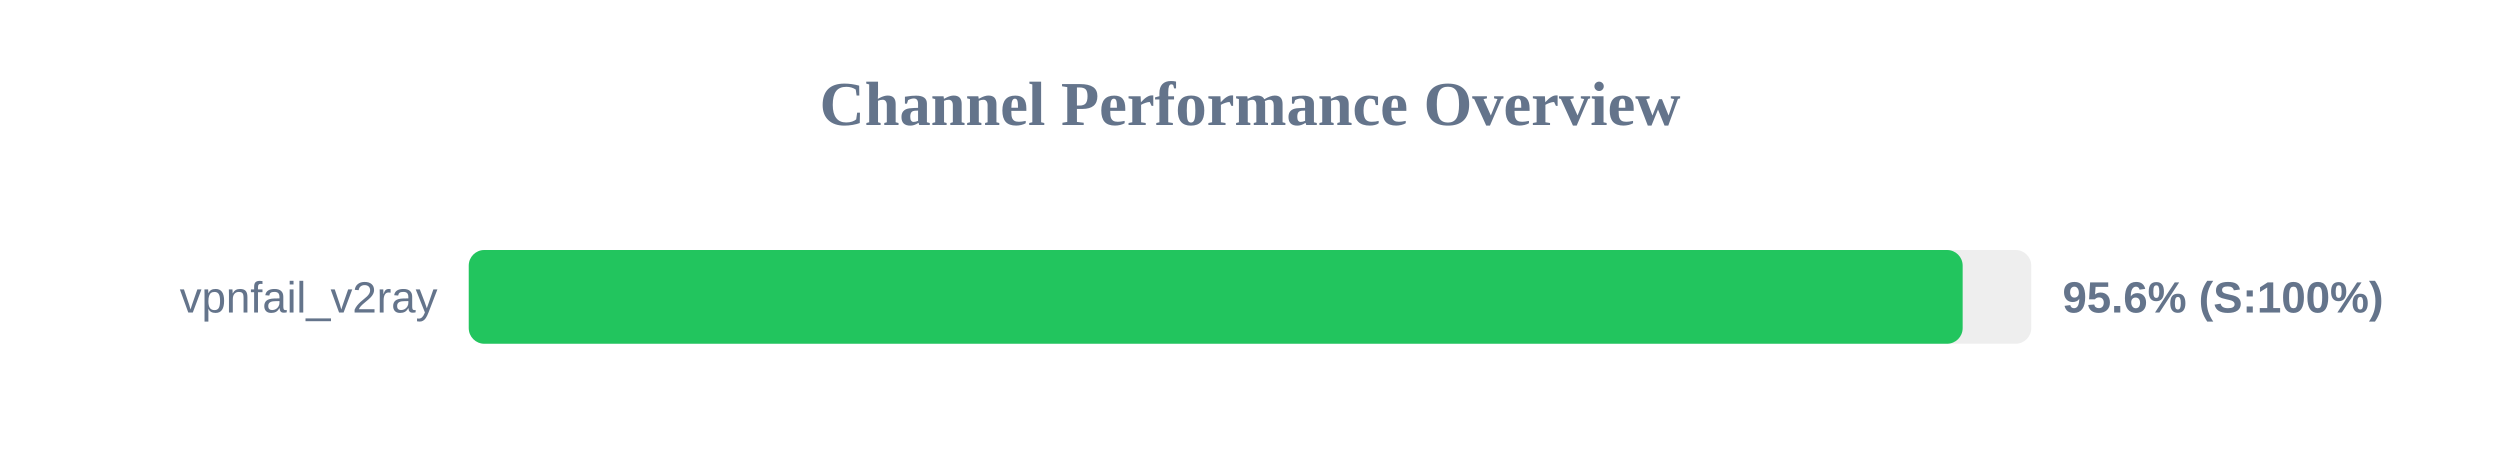
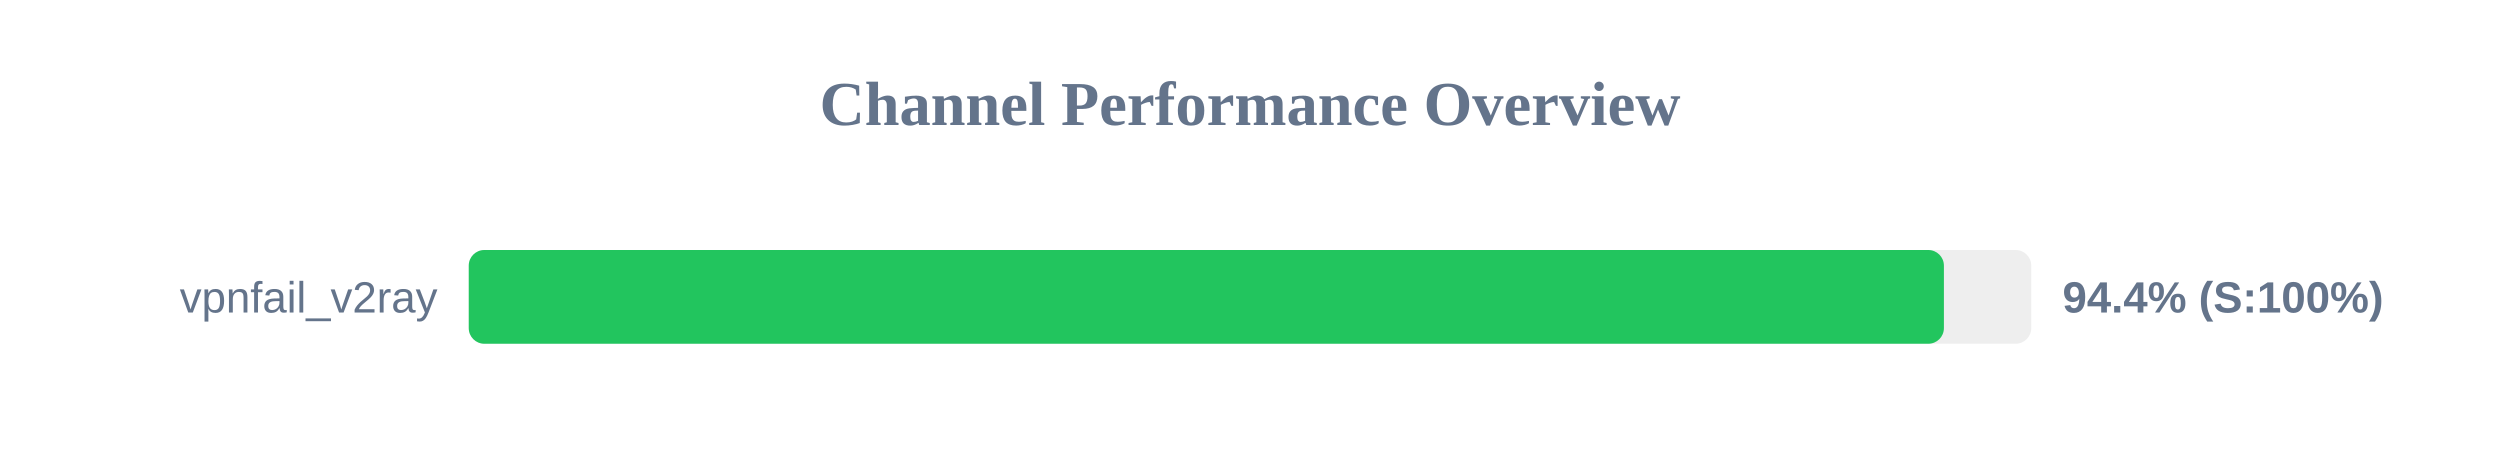
<svg xmlns="http://www.w3.org/2000/svg" width="800" height="150" version="1.1">
  <style>
        .row { font: 14px Arial; fill: #64748b; }
        .score { font: bold 14px Arial; fill: #64748b; }
    </style>
  <text x="400" y="40" text-anchor="middle" font-size="20px" font-weight="bold" fill="#64748b">Channel Performance Overview</text>
  <rect x="150" y="80" width="500" height="30" fill="#eee" rx="5" />
-   <rect x="150" y="80" width="478.05" height="30" fill="#22c55e" rx="5" />
+   <rect x="150" y="80" width="472.05" height="30" fill="#22c55e" rx="5" />
  <text x="140" y="100" text-anchor="end" class="row">vpnfail_v2ray</text>
-   <text x="660" y="100" text-anchor="start" class="score">95.6% (S:100%)</text>
+   <text x="660" y="100" text-anchor="start" class="score">94.4% (S:100%)</text>
</svg>
